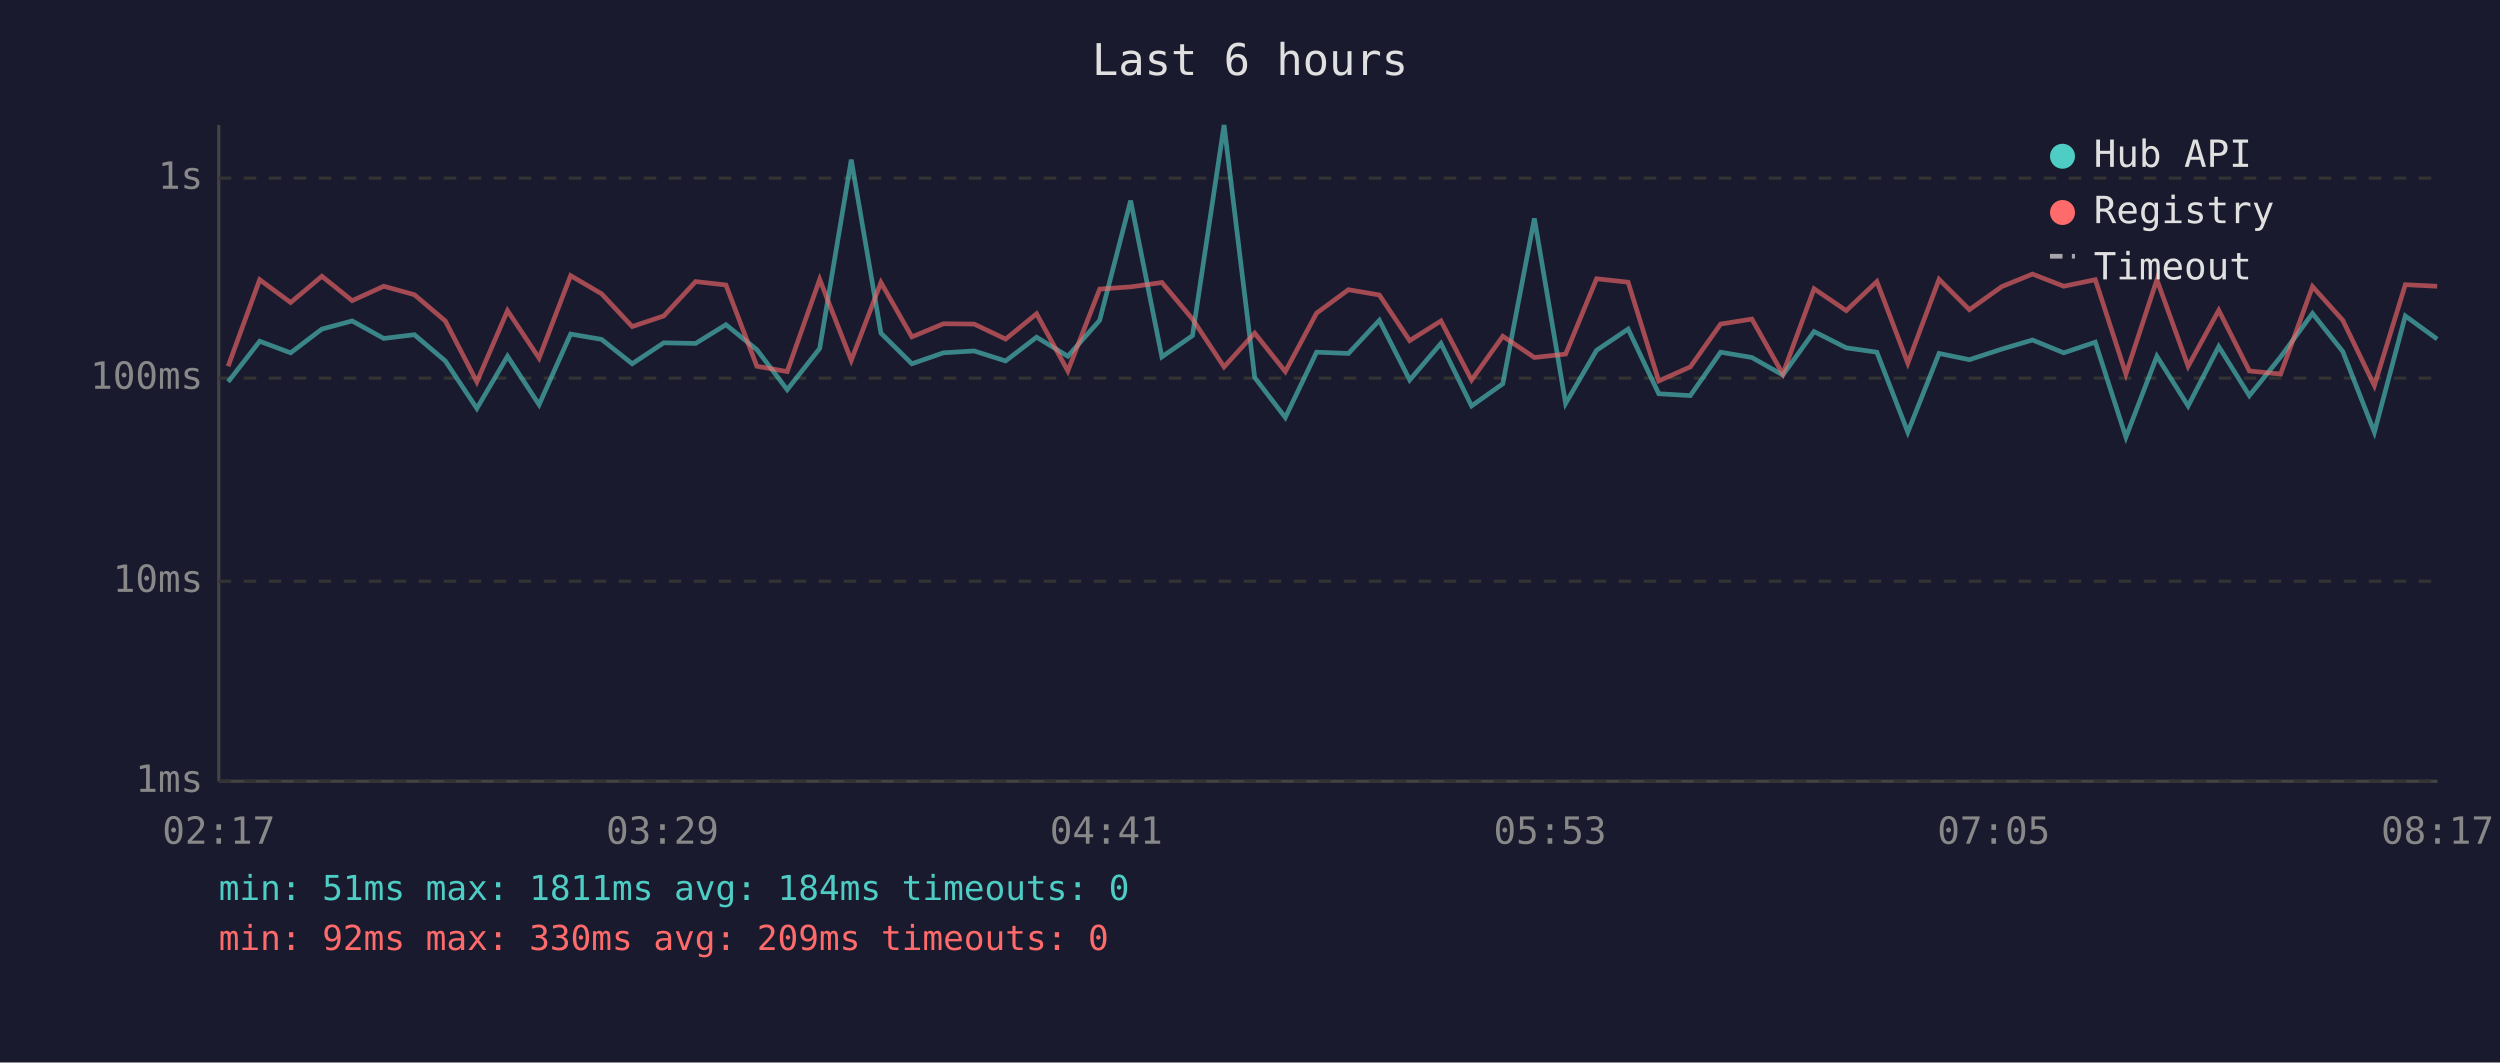
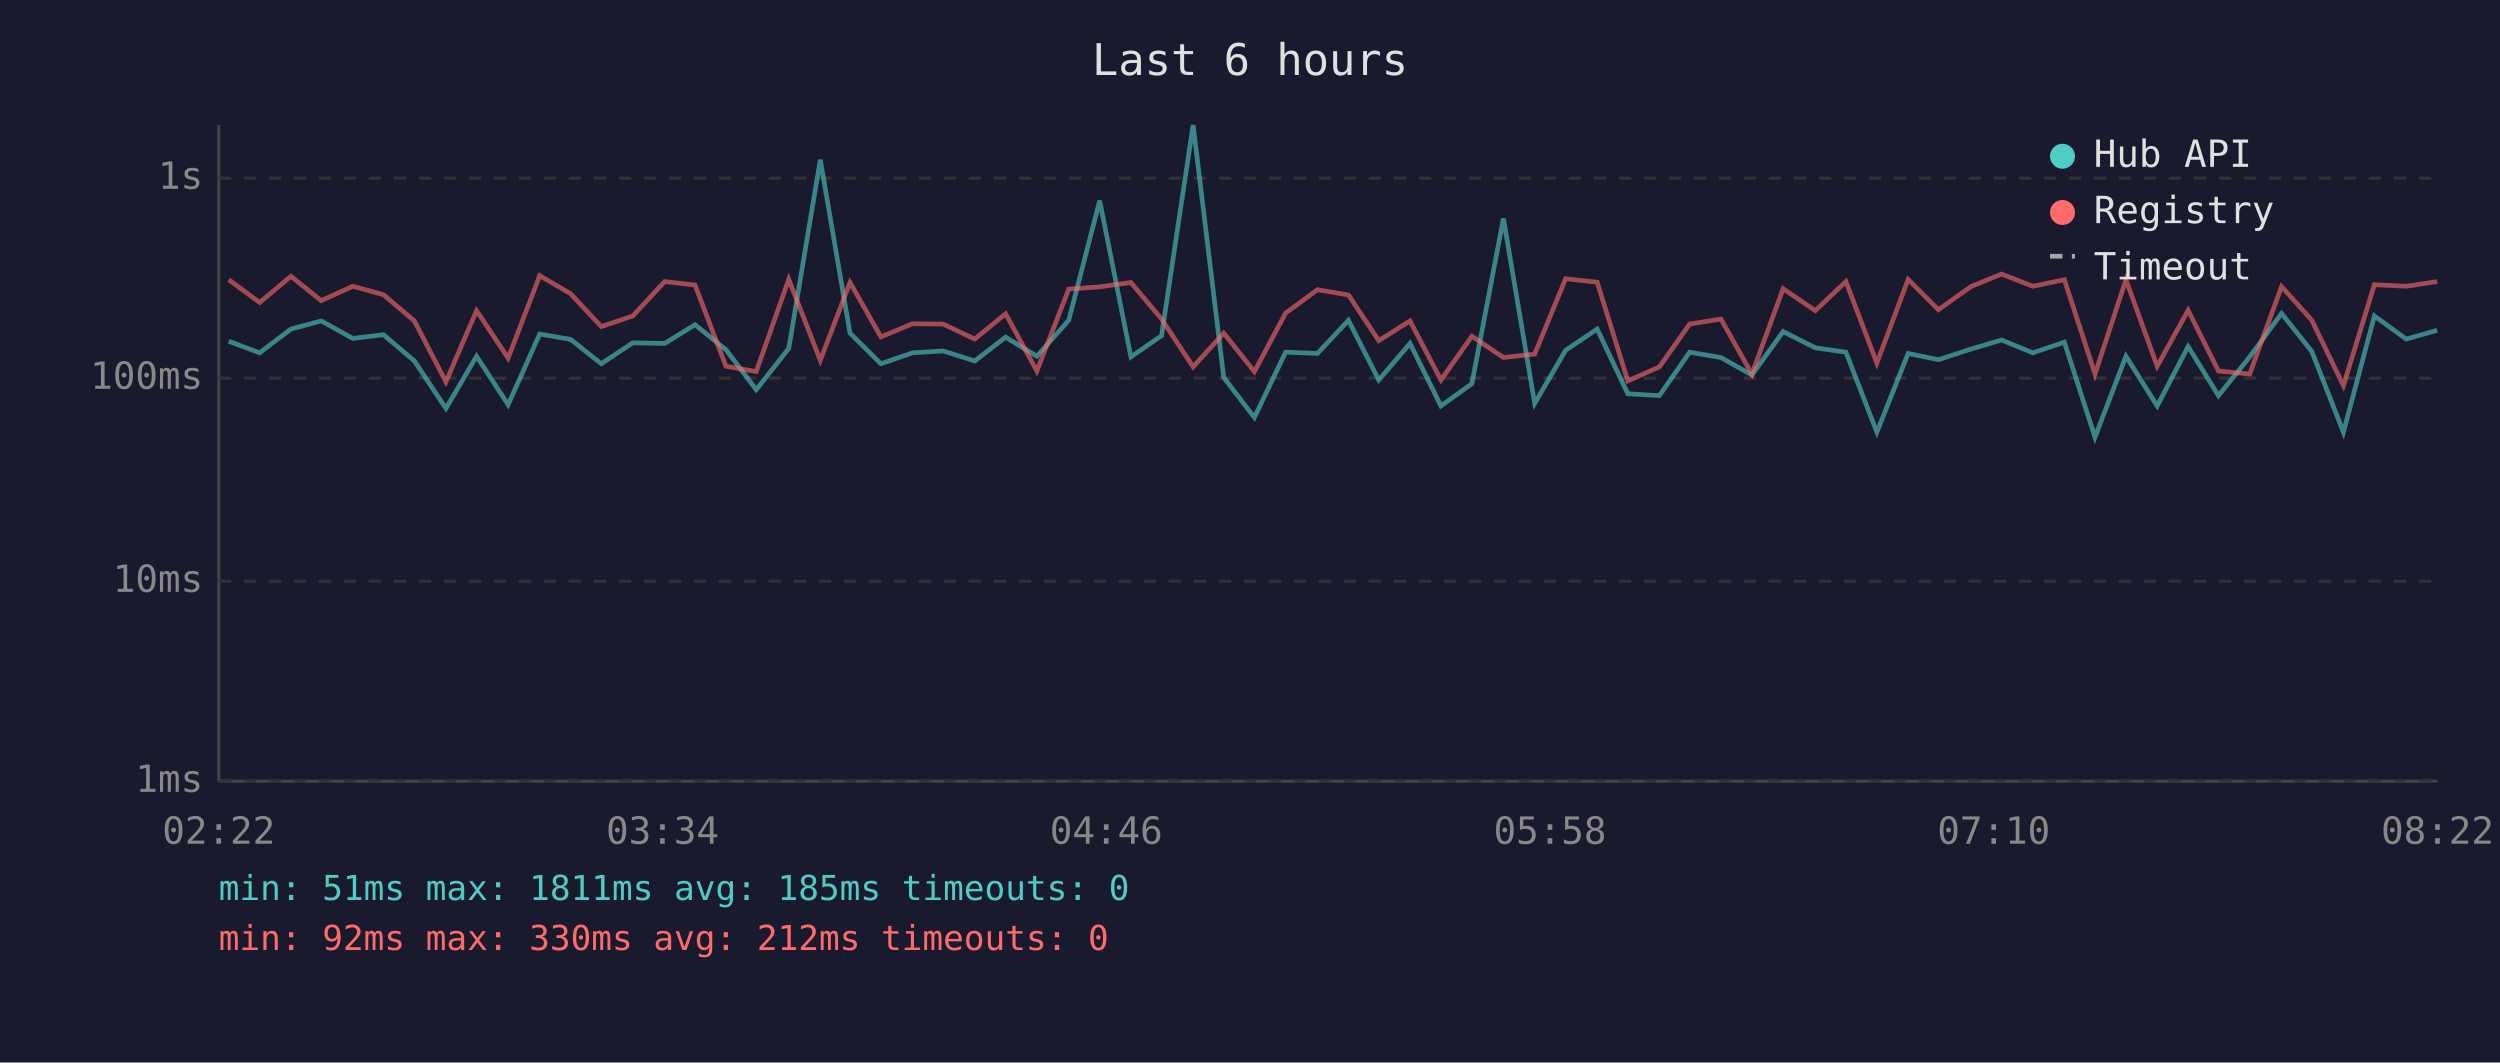
<svg xmlns="http://www.w3.org/2000/svg" viewBox="0 0 800 340" font-family="monospace" font-size="12">
  <rect width="800" height="340" fill="#1a1a2e" />
  <text x="400" y="24" fill="#e0e0e0" font-size="14" text-anchor="middle">Last 6 hours</text>
  <line x1="70" y1="40" x2="70" y2="250" stroke="#444" stroke-width="1" />
  <line x1="70" y1="250" x2="780" y2="250" stroke="#444" stroke-width="1" />
  <line x1="70" y1="250" x2="780" y2="250" stroke="#333" stroke-width="1" stroke-dasharray="4" />
  <text x="65" y="250" fill="#888" text-anchor="end" dominant-baseline="middle">1ms</text>
  <line x1="70" y1="186" x2="780" y2="186" stroke="#333" stroke-width="1" stroke-dasharray="4" />
  <text x="65" y="186" fill="#888" text-anchor="end" dominant-baseline="middle">10ms</text>
  <line x1="70" y1="121" x2="780" y2="121" stroke="#333" stroke-width="1" stroke-dasharray="4" />
  <text x="65" y="121" fill="#888" text-anchor="end" dominant-baseline="middle">100ms</text>
  <line x1="70" y1="57" x2="780" y2="57" stroke="#333" stroke-width="1" stroke-dasharray="4" />
  <text x="65" y="57" fill="#888" text-anchor="end" dominant-baseline="middle">1s</text>
-   <text x="70" y="270" fill="#888" text-anchor="middle">02:17</text>
-   <text x="212" y="270" fill="#888" text-anchor="middle">03:29</text>
-   <text x="354" y="270" fill="#888" text-anchor="middle">04:41</text>
-   <text x="496" y="270" fill="#888" text-anchor="middle">05:53</text>
-   <text x="638" y="270" fill="#888" text-anchor="middle">07:05</text>
-   <text x="780" y="270" fill="#888" text-anchor="middle">08:17</text>
-   <polyline points="73.0,122.2 83.1,109.2 93.0,112.9 103.0,105.3 112.7,102.7 122.8,108.3 132.6,107.1 142.5,115.5 152.6,130.7 162.4,114.0 172.5,129.5 182.6,106.9 192.5,108.6 202.3,116.4 212.4,109.7 222.6,109.9 232.3,103.9 242.2,111.9 251.9,124.7 262.3,111.5 272.4,51.1 281.9,106.6 291.8,116.4 301.9,112.9 311.7,112.3 321.8,115.5 331.7,107.9 341.7,114.0 351.9,102.5 361.8,64.2 371.8,114.2 381.6,107.4 391.7,40.0 401.5,120.8 411.3,133.6 421.3,112.7 431.5,113.1 441.4,102.5 451.1,121.6 461.1,109.9 470.9,129.9 480.9,122.8 491.0,69.9 501.0,129.1 510.9,112.1 521.0,105.3 530.8,126.0 540.9,126.6 550.6,112.7 560.6,114.4 570.5,120.0 580.5,106.1 590.8,111.3 600.6,112.7 610.5,138.3 620.5,113.1 630.2,115.1 640.6,111.7 650.4,108.8 660.4,112.9 670.5,109.5 680.3,139.9 690.2,114.0 700.2,129.9 710.0,110.9 719.8,126.6 729.8,114.2 740.0,100.3 749.7,112.5 759.8,138.3 769.7,101.1 779.9,108.5" fill="none" stroke="#4ecdc4" stroke-width="1.5" opacity="0.6" />
-   <polyline points="73.0,117.2 83.1,89.5 93.0,96.8 103.0,88.4 112.7,96.2 122.8,91.6 132.6,94.3 142.5,102.7 152.6,122.2 162.4,99.4 172.5,114.6 182.6,88.2 192.5,94.0 202.3,104.5 212.4,101.1 222.6,90.1 232.3,91.2 242.2,117.2 251.9,118.9 262.3,89.4 272.4,115.3 281.9,90.4 291.8,107.8 301.9,103.6 311.7,103.7 321.8,108.5 331.7,100.4 341.7,118.7 351.9,92.5 361.8,91.8 371.8,90.4 381.6,102.1 391.7,117.4 401.5,106.6 411.3,118.9 421.3,100.2 431.5,92.7 441.4,94.4 451.1,109.0 461.1,102.7 470.9,121.6 480.9,107.6 491.0,114.4 501.0,113.3 510.9,89.2 521.0,90.3 530.8,121.9 540.9,117.4 550.6,103.7 560.6,102.1 570.5,119.7 580.5,92.4 590.8,99.4 600.6,90.1 610.5,116.2 620.5,89.4 630.2,99.1 640.6,91.7 650.4,87.7 660.4,91.6 670.5,89.5 680.3,119.7 690.2,89.5 700.2,117.2 710.0,99.3 719.8,118.7 729.8,119.7 740.0,91.7 749.7,102.5 759.8,123.4 769.7,91.1 779.9,91.6" fill="none" stroke="#ff6b6b" stroke-width="1.5" opacity="0.6" />
+   <text x="70" y="270" fill="#888" text-anchor="middle">02:22</text>
+   <text x="212" y="270" fill="#888" text-anchor="middle">03:34</text>
+   <text x="354" y="270" fill="#888" text-anchor="middle">04:46</text>
+   <text x="496" y="270" fill="#888" text-anchor="middle">05:58</text>
+   <text x="638" y="270" fill="#888" text-anchor="middle">07:10</text>
+   <text x="780" y="270" fill="#888" text-anchor="middle">08:22</text>
+   <polyline points="73.2,109.2 83.1,112.9 93.1,105.3 102.8,102.7 112.9,108.3 122.7,107.1 132.6,115.5 142.7,130.7 152.5,114.0 162.6,129.5 172.7,106.9 182.6,108.6 192.4,116.4 202.5,109.7 212.7,109.9 222.4,103.9 232.3,111.9 242.0,124.7 252.4,111.5 262.5,51.1 272.0,106.6 281.9,116.4 292.0,112.9 301.8,112.3 311.9,115.5 321.8,107.9 331.8,114.0 342.0,102.5 351.9,64.2 361.9,114.2 371.7,107.4 381.8,40.0 391.6,120.8 401.4,133.6 411.4,112.7 421.6,113.1 431.5,102.5 441.2,121.6 451.2,109.9 461.1,129.9 471.0,122.8 481.1,69.9 491.1,129.1 501.0,112.1 511.1,105.3 520.9,126.0 531.0,126.6 540.7,112.7 550.7,114.4 560.6,120.0 570.6,106.1 580.9,111.3 590.7,112.7 600.6,138.3 610.6,113.1 620.3,115.1 630.7,111.7 640.5,108.8 650.5,112.9 660.6,109.5 670.4,139.9 680.3,114.0 690.3,129.9 700.2,110.9 709.9,126.6 719.9,114.2 730.1,100.3 739.8,112.5 749.9,138.3 759.8,101.1 770.0,108.5 779.9,105.7" fill="none" stroke="#4ecdc4" stroke-width="1.5" opacity="0.6" />
+   <polyline points="73.2,89.5 83.1,96.8 93.1,88.4 102.8,96.2 112.9,91.6 122.7,94.3 132.6,102.7 142.7,122.2 152.5,99.4 162.6,114.6 172.7,88.2 182.6,94.0 192.4,104.5 202.5,101.1 212.7,90.1 222.4,91.2 232.3,117.2 242.0,118.9 252.4,89.4 262.5,115.3 272.0,90.4 281.9,107.8 292.0,103.6 301.8,103.7 311.9,108.5 321.8,100.4 331.8,118.7 342.0,92.5 351.9,91.8 361.9,90.4 371.7,102.1 381.8,117.4 391.6,106.6 401.4,118.9 411.4,100.2 421.6,92.7 431.5,94.4 441.2,109.0 451.2,102.7 461.1,121.6 471.0,107.6 481.1,114.4 491.1,113.3 501.0,89.2 511.1,90.3 520.9,121.9 531.0,117.4 540.7,103.7 550.7,102.1 560.6,119.7 570.6,92.4 580.9,99.4 590.7,90.1 600.6,116.2 610.6,89.4 620.3,99.1 630.7,91.7 640.5,87.7 650.5,91.6 660.6,89.5 670.4,119.7 680.3,89.5 690.3,117.2 700.2,99.3 709.9,118.7 719.9,119.7 730.1,91.7 739.8,102.5 749.9,123.4 759.8,91.1 770.0,91.6 779.9,90.1" fill="none" stroke="#ff6b6b" stroke-width="1.5" opacity="0.6" />
  <circle cx="660" cy="50" r="4" fill="#4ecdc4" />
  <text x="670" y="50" fill="#e0e0e0" dominant-baseline="middle">Hub API</text>
  <circle cx="660" cy="68" r="4" fill="#ff6b6b" />
  <text x="670" y="68" fill="#e0e0e0" dominant-baseline="middle">Registry</text>
  <line x1="656" y1="82" x2="664" y2="82" stroke="#e0e0e0" stroke-width="1.5" stroke-dasharray="4,3" opacity="0.7" />
  <text x="670" y="86" fill="#e0e0e0" dominant-baseline="middle">Timeout</text>
-   <text x="70" y="288" fill="#4ecdc4" font-size="11">min: 51ms  max: 1811ms  avg: 184ms  timeouts: 0</text>
-   <text x="70" y="304" fill="#ff6b6b" font-size="11">min: 92ms  max: 330ms  avg: 209ms  timeouts: 0</text>
+   <text x="70" y="288" fill="#4ecdc4" font-size="11">min: 51ms  max: 1811ms  avg: 185ms  timeouts: 0</text>
+   <text x="70" y="304" fill="#ff6b6b" font-size="11">min: 92ms  max: 330ms  avg: 212ms  timeouts: 0</text>
</svg>
